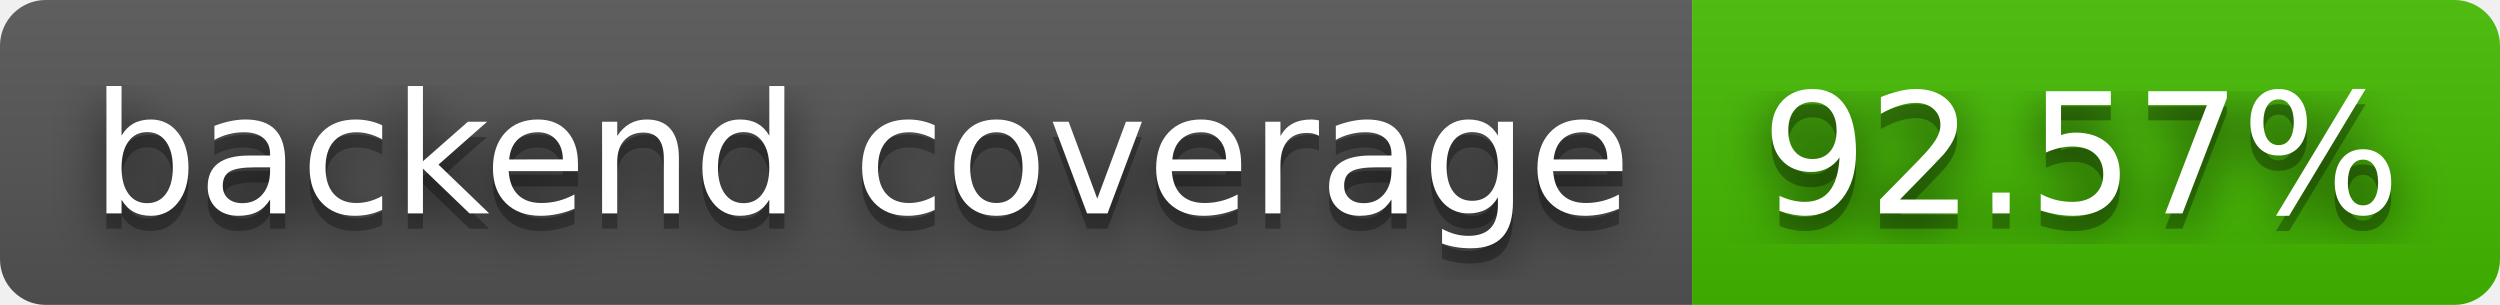
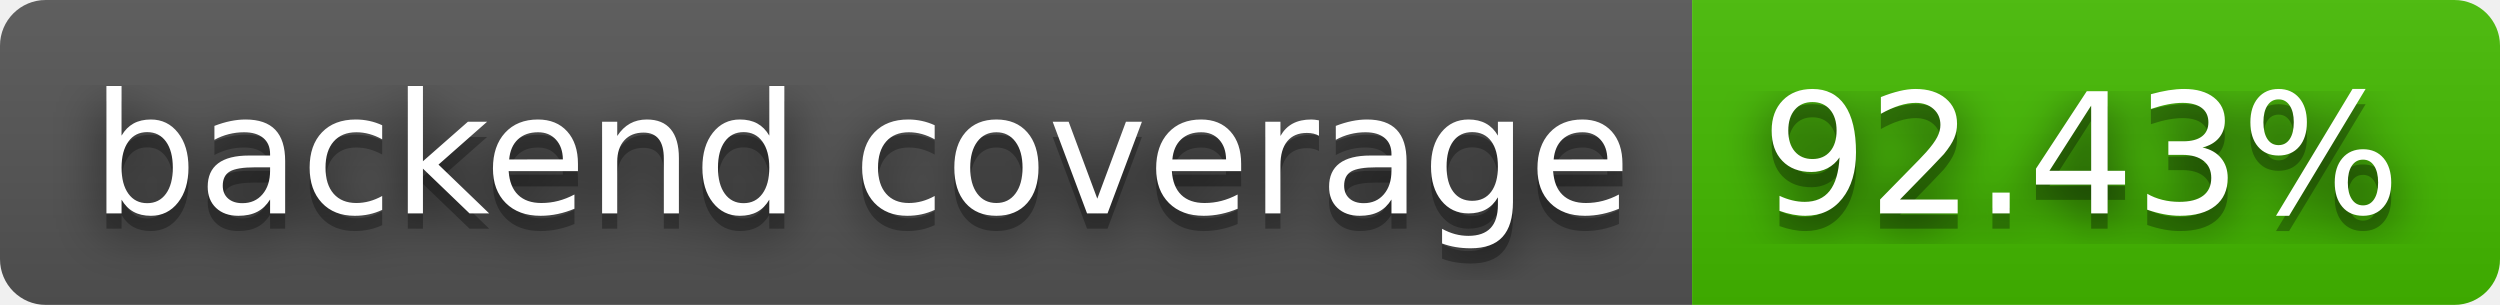
- <svg xmlns="http://www.w3.org/2000/svg" width="164" height="20" role="img" aria-label="backend coverage: 92.57%">
+ <svg xmlns="http://www.w3.org/2000/svg" width="164" height="20" role="img" aria-label="backend coverage: 92.43%">
  <filter id="blur">
    <feGaussianBlur stdDeviation="16" />
  </filter>
  <linearGradient id="s" x2="0" y2="100%">
    <stop offset="0" stop-color="#bbb" stop-opacity=".1" />
    <stop offset="1" stop-opacity=".1" />
  </linearGradient>
  <clipPath id="r">
    <rect width="164" height="20" rx="3" />
  </clipPath>
  <g clip-path="url(#r)">
    <rect width="111" height="20" fill="#555" />
    <rect x="111" width="53" height="20" fill="#4b0" />
    <rect width="164" height="20" fill="url(#s)" />
  </g>
  <g fill="#fff" text-anchor="middle" font-family="Verdana,Geneva,DejaVu Sans,sans-serif" text-rendering="geometricPrecision" font-size="110">
    <g transform="scale(.1)">
      <g aria-hidden="true" fill="#010101">
        <text x="565" y="150" fill-opacity=".8" filter="url(#blur)" textLength="1010">backend coverage</text>
        <text x="565" y="150" fill-opacity=".3" textLength="1010">backend coverage</text>
      </g>
      <text x="565" y="140" textLength="1010">backend coverage</text>
    </g>
    <g transform="scale(.1)">
      <g aria-hidden="true" fill="#010101">
-         <text x="1365" y="150" fill-opacity=".8" filter="url(#blur)" textLength="430">92.57%</text>
-         <text x="1365" y="150" fill-opacity=".3" textLength="430">92.57%</text>
+         <text x="1365" y="150" fill-opacity=".8" filter="url(#blur)" textLength="430">92.43%</text>
+         <text x="1365" y="150" fill-opacity=".3" textLength="430">92.43%</text>
      </g>
-       <text x="1365" y="140" textLength="430">92.57%</text>
+       <text x="1365" y="140" textLength="430">92.43%</text>
    </g>
  </g>
</svg>
